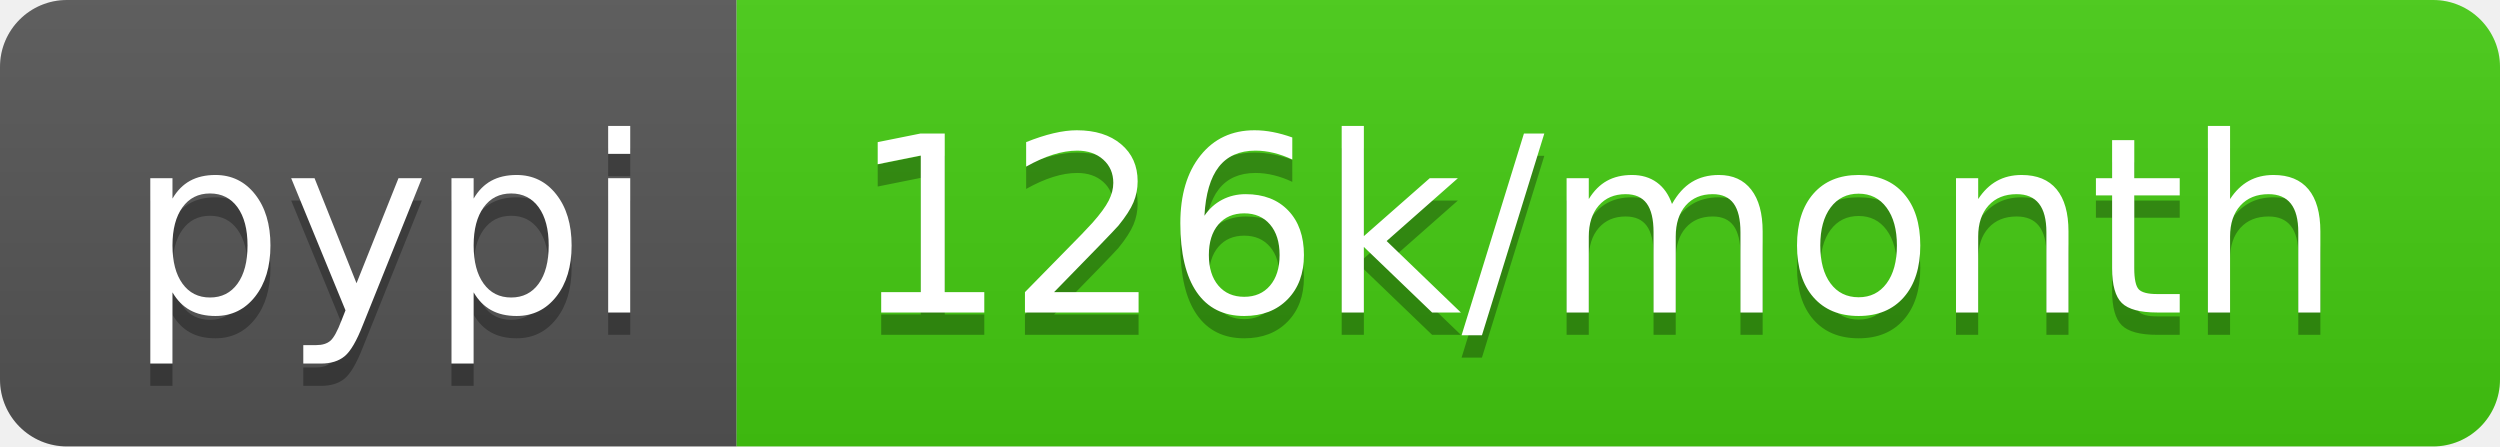
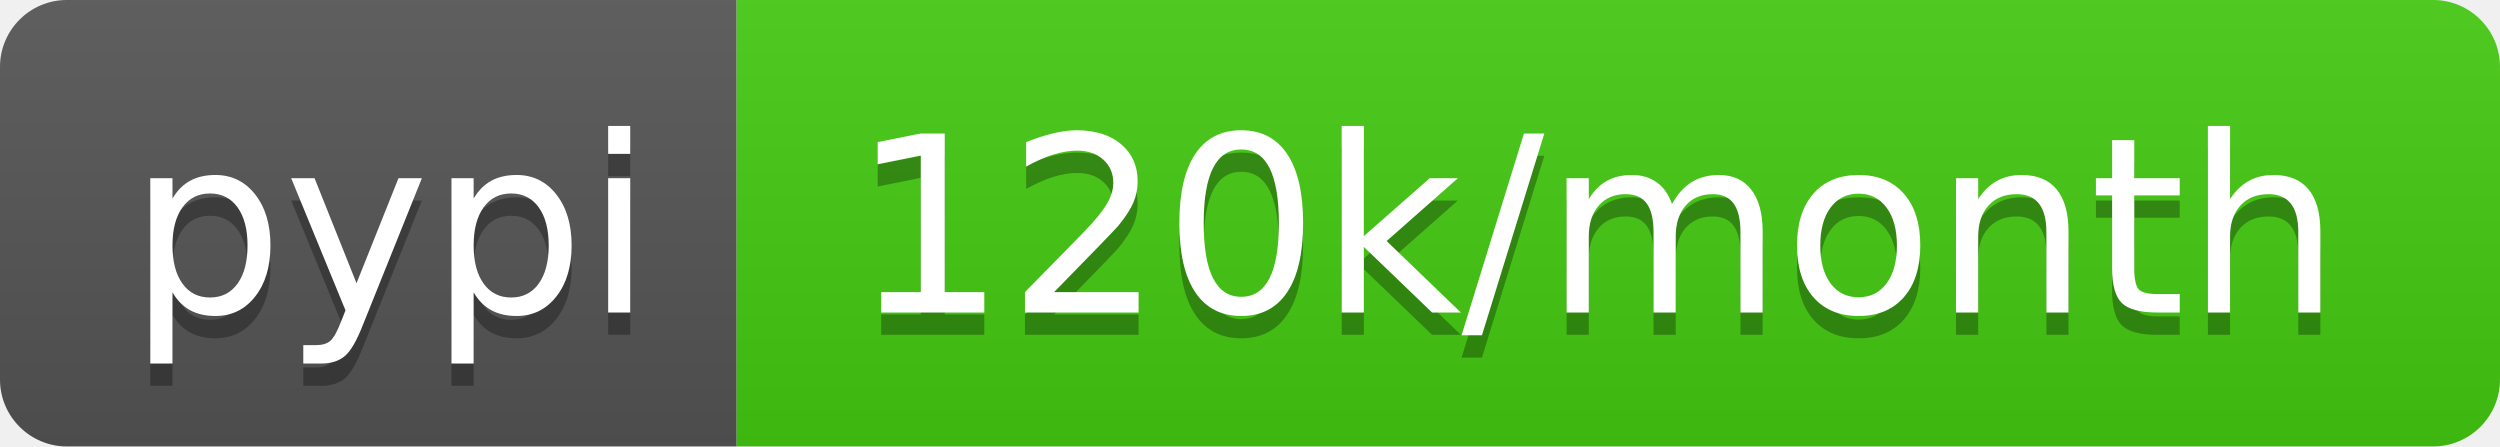
- <svg xmlns="http://www.w3.org/2000/svg" width="112" height="20" role="img" aria-label="pypi: 126k/month">
+ <svg xmlns="http://www.w3.org/2000/svg" width="112" height="20" role="img" aria-label="pypi: 120k/month">
  <linearGradient id="s" x2="0" y2="100%">
    <stop offset="0" stop-color="#bbb" stop-opacity=".1" />
    <stop offset="1" stop-opacity=".1" />
  </linearGradient>
  <clipPath id="r">
    <rect width="112" height="20" rx="3" fill="#fff" />
  </clipPath>
  <g clip-path="url(#r)">
    <rect width="33" height="20" fill="#555" />
    <rect x="33" width="79" height="20" fill="#4c1" />
    <rect width="112" height="20" fill="url(#s)" />
  </g>
  <g fill="#fff" text-anchor="middle" font-family="Verdana,Geneva,DejaVu Sans,sans-serif" text-rendering="geometricPrecision" font-size="110">
    <text aria-hidden="true" x="175" y="150" fill="#010101" fill-opacity=".3" transform="scale(.1)" textLength="230">pypi</text>
    <text x="175" y="140" transform="scale(.1)" fill="#fff" textLength="230">pypi</text>
-     <text aria-hidden="true" x="715" y="150" fill="#010101" fill-opacity=".3" transform="scale(.1)" textLength="690">126k/month</text>
-     <text x="715" y="140" transform="scale(.1)" fill="#fff" textLength="690">126k/month</text>
+     <text aria-hidden="true" x="715" y="150" fill="#010101" fill-opacity=".3" transform="scale(.1)" textLength="690">120k/month</text>
+     <text x="715" y="140" transform="scale(.1)" fill="#fff" textLength="690">120k/month</text>
  </g>
</svg>
